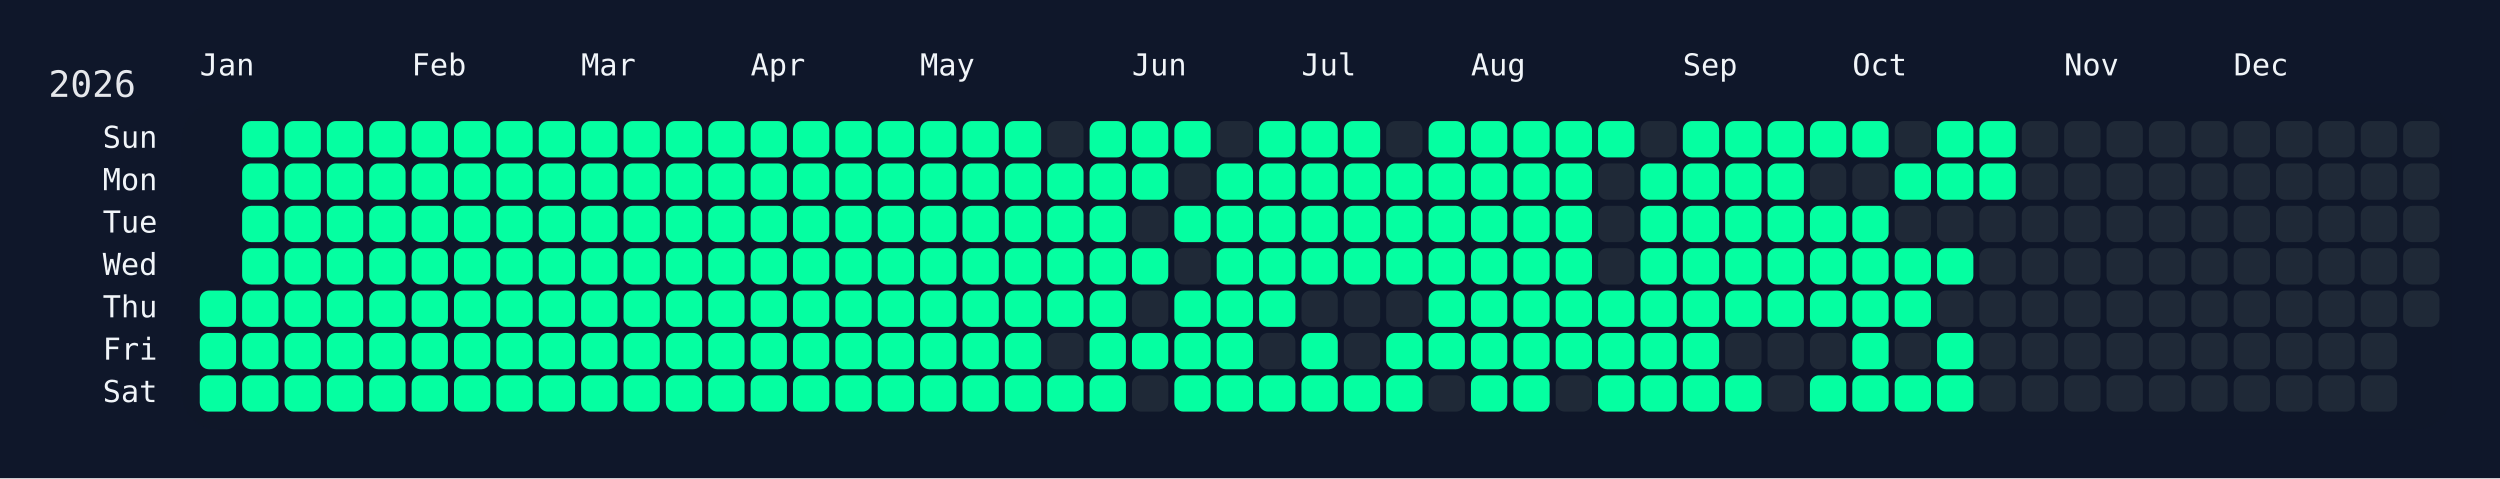
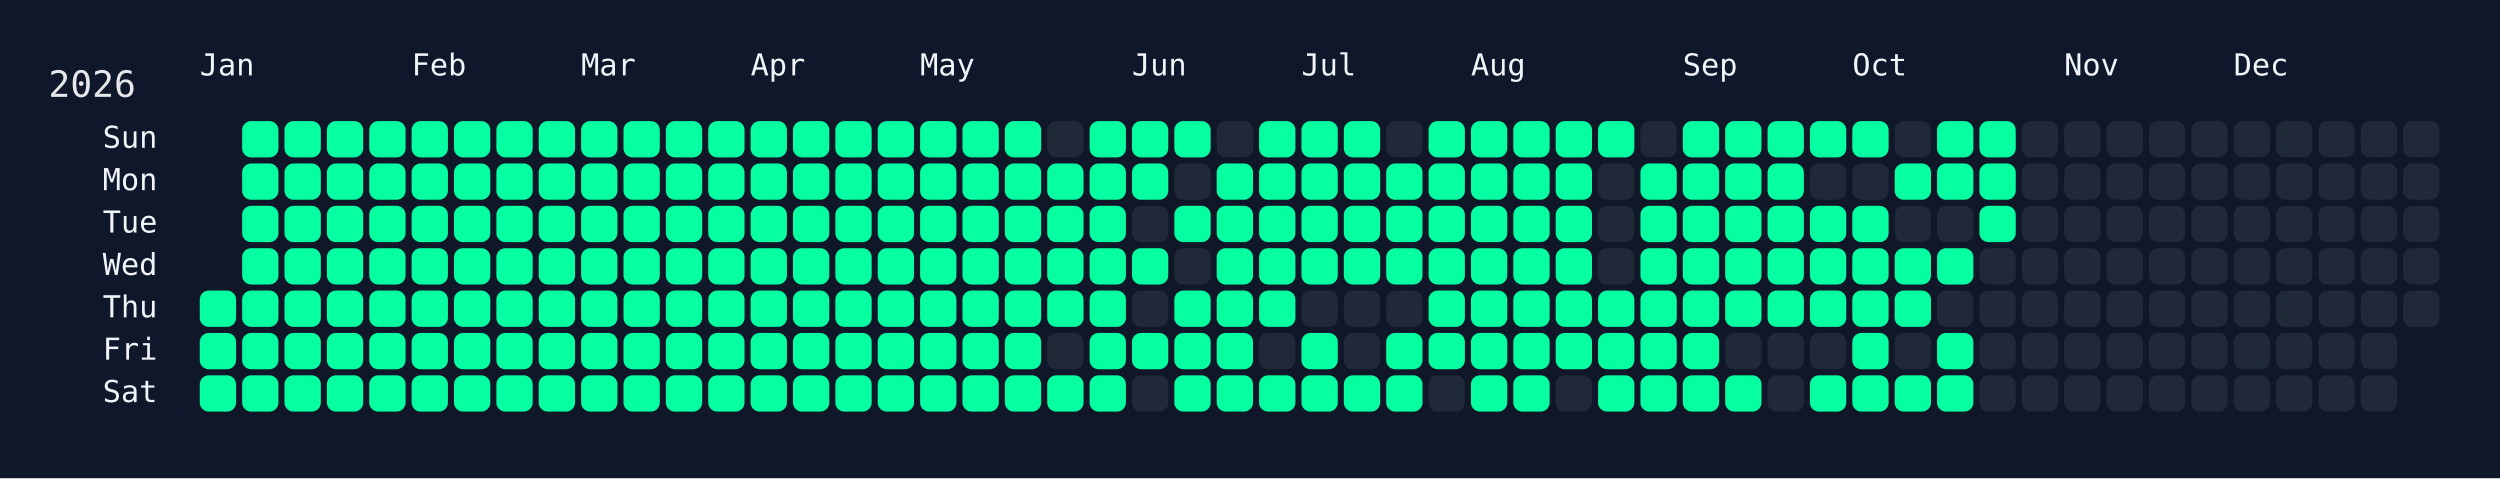
<svg xmlns="http://www.w3.org/2000/svg" width="826" height="158" viewBox="0 0 826 158">
  <rect width="826" height="158" fill="#0f172a" />
  <rect x="60" y="34" width="750" height="108" rx="12" ry="12" fill="rgba(15, 23, 42, 0.8)" />
  <text x="16" y="32" font-size="12" fill="#e5e7eb" font-family="JetBrains Mono, ui-monospace, SFMono-Regular, Menlo, Monaco, Consolas, monospace">2026</text>
  <text x="66" y="18" font-size="10" fill="#f1f5f9" font-family="JetBrains Mono, ui-monospace, SFMono-Regular, Menlo, Monaco, Consolas, monospace" dominant-baseline="hanging">Jan</text>
  <text x="136" y="18" font-size="10" fill="#f1f5f9" font-family="JetBrains Mono, ui-monospace, SFMono-Regular, Menlo, Monaco, Consolas, monospace" dominant-baseline="hanging">Feb</text>
  <text x="192" y="18" font-size="10" fill="#f1f5f9" font-family="JetBrains Mono, ui-monospace, SFMono-Regular, Menlo, Monaco, Consolas, monospace" dominant-baseline="hanging">Mar</text>
  <text x="248" y="18" font-size="10" fill="#f1f5f9" font-family="JetBrains Mono, ui-monospace, SFMono-Regular, Menlo, Monaco, Consolas, monospace" dominant-baseline="hanging">Apr</text>
  <text x="304" y="18" font-size="10" fill="#f1f5f9" font-family="JetBrains Mono, ui-monospace, SFMono-Regular, Menlo, Monaco, Consolas, monospace" dominant-baseline="hanging">May</text>
  <text x="374" y="18" font-size="10" fill="#f1f5f9" font-family="JetBrains Mono, ui-monospace, SFMono-Regular, Menlo, Monaco, Consolas, monospace" dominant-baseline="hanging">Jun</text>
  <text x="430" y="18" font-size="10" fill="#f1f5f9" font-family="JetBrains Mono, ui-monospace, SFMono-Regular, Menlo, Monaco, Consolas, monospace" dominant-baseline="hanging">Jul</text>
  <text x="486" y="18" font-size="10" fill="#f1f5f9" font-family="JetBrains Mono, ui-monospace, SFMono-Regular, Menlo, Monaco, Consolas, monospace" dominant-baseline="hanging">Aug</text>
  <text x="556" y="18" font-size="10" fill="#f1f5f9" font-family="JetBrains Mono, ui-monospace, SFMono-Regular, Menlo, Monaco, Consolas, monospace" dominant-baseline="hanging">Sep</text>
  <text x="612" y="18" font-size="10" fill="#f1f5f9" font-family="JetBrains Mono, ui-monospace, SFMono-Regular, Menlo, Monaco, Consolas, monospace" dominant-baseline="hanging">Oct</text>
  <text x="682" y="18" font-size="10" fill="#f1f5f9" font-family="JetBrains Mono, ui-monospace, SFMono-Regular, Menlo, Monaco, Consolas, monospace" dominant-baseline="hanging">Nov</text>
  <text x="738" y="18" font-size="10" fill="#f1f5f9" font-family="JetBrains Mono, ui-monospace, SFMono-Regular, Menlo, Monaco, Consolas, monospace" dominant-baseline="hanging">Dec</text>
  <text x="52" y="46.0" font-size="10" fill="#f1f5f9" font-family="JetBrains Mono, ui-monospace, SFMono-Regular, Menlo, Monaco, Consolas, monospace" text-anchor="end" dominant-baseline="middle">Sun</text>
  <text x="52" y="60.0" font-size="10" fill="#f1f5f9" font-family="JetBrains Mono, ui-monospace, SFMono-Regular, Menlo, Monaco, Consolas, monospace" text-anchor="end" dominant-baseline="middle">Mon</text>
  <text x="52" y="74.0" font-size="10" fill="#f1f5f9" font-family="JetBrains Mono, ui-monospace, SFMono-Regular, Menlo, Monaco, Consolas, monospace" text-anchor="end" dominant-baseline="middle">Tue</text>
  <text x="52" y="88.0" font-size="10" fill="#f1f5f9" font-family="JetBrains Mono, ui-monospace, SFMono-Regular, Menlo, Monaco, Consolas, monospace" text-anchor="end" dominant-baseline="middle">Wed</text>
  <text x="52" y="102.0" font-size="10" fill="#f1f5f9" font-family="JetBrains Mono, ui-monospace, SFMono-Regular, Menlo, Monaco, Consolas, monospace" text-anchor="end" dominant-baseline="middle">Thu</text>
  <text x="52" y="116.0" font-size="10" fill="#f1f5f9" font-family="JetBrains Mono, ui-monospace, SFMono-Regular, Menlo, Monaco, Consolas, monospace" text-anchor="end" dominant-baseline="middle">Fri</text>
  <text x="52" y="130.0" font-size="10" fill="#f1f5f9" font-family="JetBrains Mono, ui-monospace, SFMono-Regular, Menlo, Monaco, Consolas, monospace" text-anchor="end" dominant-baseline="middle">Sat</text>
  <g transform="translate(66,40)">
    <rect x="0" y="56" width="12" height="12" rx="3" ry="3" fill="#05ffa1" data-date="2026-01-01" />
    <rect x="0" y="70" width="12" height="12" rx="3" ry="3" fill="#05ffa1" data-date="2026-01-02" />
    <rect x="0" y="84" width="12" height="12" rx="3" ry="3" fill="#05ffa1" data-date="2026-01-03" />
    <rect x="14" y="0" width="12" height="12" rx="3" ry="3" fill="#05ffa1" data-date="2026-01-04" />
    <rect x="14" y="14" width="12" height="12" rx="3" ry="3" fill="#05ffa1" data-date="2026-01-05" />
    <rect x="14" y="28" width="12" height="12" rx="3" ry="3" fill="#05ffa1" data-date="2026-01-06" />
    <rect x="14" y="42" width="12" height="12" rx="3" ry="3" fill="#05ffa1" data-date="2026-01-07" />
    <rect x="14" y="56" width="12" height="12" rx="3" ry="3" fill="#05ffa1" data-date="2026-01-08" />
    <rect x="14" y="70" width="12" height="12" rx="3" ry="3" fill="#05ffa1" data-date="2026-01-09" />
    <rect x="14" y="84" width="12" height="12" rx="3" ry="3" fill="#05ffa1" data-date="2026-01-10" />
    <rect x="28" y="0" width="12" height="12" rx="3" ry="3" fill="#05ffa1" data-date="2026-01-11" />
    <rect x="28" y="14" width="12" height="12" rx="3" ry="3" fill="#05ffa1" data-date="2026-01-12" />
    <rect x="28" y="28" width="12" height="12" rx="3" ry="3" fill="#05ffa1" data-date="2026-01-13" />
    <rect x="28" y="42" width="12" height="12" rx="3" ry="3" fill="#05ffa1" data-date="2026-01-14" />
    <rect x="28" y="56" width="12" height="12" rx="3" ry="3" fill="#05ffa1" data-date="2026-01-15" />
    <rect x="28" y="70" width="12" height="12" rx="3" ry="3" fill="#05ffa1" data-date="2026-01-16" />
    <rect x="28" y="84" width="12" height="12" rx="3" ry="3" fill="#05ffa1" data-date="2026-01-17" />
    <rect x="42" y="0" width="12" height="12" rx="3" ry="3" fill="#05ffa1" data-date="2026-01-18" />
    <rect x="42" y="14" width="12" height="12" rx="3" ry="3" fill="#05ffa1" data-date="2026-01-19" />
    <rect x="42" y="28" width="12" height="12" rx="3" ry="3" fill="#05ffa1" data-date="2026-01-20" />
    <rect x="42" y="42" width="12" height="12" rx="3" ry="3" fill="#05ffa1" data-date="2026-01-21" />
    <rect x="42" y="56" width="12" height="12" rx="3" ry="3" fill="#05ffa1" data-date="2026-01-22" />
    <rect x="42" y="70" width="12" height="12" rx="3" ry="3" fill="#05ffa1" data-date="2026-01-23" />
    <rect x="42" y="84" width="12" height="12" rx="3" ry="3" fill="#05ffa1" data-date="2026-01-24" />
    <rect x="56" y="0" width="12" height="12" rx="3" ry="3" fill="#05ffa1" data-date="2026-01-25" />
    <rect x="56" y="14" width="12" height="12" rx="3" ry="3" fill="#05ffa1" data-date="2026-01-26" />
    <rect x="56" y="28" width="12" height="12" rx="3" ry="3" fill="#05ffa1" data-date="2026-01-27" />
    <rect x="56" y="42" width="12" height="12" rx="3" ry="3" fill="#05ffa1" data-date="2026-01-28" />
    <rect x="56" y="56" width="12" height="12" rx="3" ry="3" fill="#05ffa1" data-date="2026-01-29" />
    <rect x="56" y="70" width="12" height="12" rx="3" ry="3" fill="#05ffa1" data-date="2026-01-30" />
    <rect x="56" y="84" width="12" height="12" rx="3" ry="3" fill="#05ffa1" data-date="2026-01-31" />
    <rect x="70" y="0" width="12" height="12" rx="3" ry="3" fill="#05ffa1" data-date="2026-02-01" />
    <rect x="70" y="14" width="12" height="12" rx="3" ry="3" fill="#05ffa1" data-date="2026-02-02" />
    <rect x="70" y="28" width="12" height="12" rx="3" ry="3" fill="#05ffa1" data-date="2026-02-03" />
    <rect x="70" y="42" width="12" height="12" rx="3" ry="3" fill="#05ffa1" data-date="2026-02-04" />
    <rect x="70" y="56" width="12" height="12" rx="3" ry="3" fill="#05ffa1" data-date="2026-02-05" />
    <rect x="70" y="70" width="12" height="12" rx="3" ry="3" fill="#05ffa1" data-date="2026-02-06" />
    <rect x="70" y="84" width="12" height="12" rx="3" ry="3" fill="#05ffa1" data-date="2026-02-07" />
    <rect x="84" y="0" width="12" height="12" rx="3" ry="3" fill="#05ffa1" data-date="2026-02-08" />
    <rect x="84" y="14" width="12" height="12" rx="3" ry="3" fill="#05ffa1" data-date="2026-02-09" />
    <rect x="84" y="28" width="12" height="12" rx="3" ry="3" fill="#05ffa1" data-date="2026-02-10" />
    <rect x="84" y="42" width="12" height="12" rx="3" ry="3" fill="#05ffa1" data-date="2026-02-11" />
    <rect x="84" y="56" width="12" height="12" rx="3" ry="3" fill="#05ffa1" data-date="2026-02-12" />
    <rect x="84" y="70" width="12" height="12" rx="3" ry="3" fill="#05ffa1" data-date="2026-02-13" />
    <rect x="84" y="84" width="12" height="12" rx="3" ry="3" fill="#05ffa1" data-date="2026-02-14" />
    <rect x="98" y="0" width="12" height="12" rx="3" ry="3" fill="#05ffa1" data-date="2026-02-15" />
    <rect x="98" y="14" width="12" height="12" rx="3" ry="3" fill="#05ffa1" data-date="2026-02-16" />
    <rect x="98" y="28" width="12" height="12" rx="3" ry="3" fill="#05ffa1" data-date="2026-02-17" />
    <rect x="98" y="42" width="12" height="12" rx="3" ry="3" fill="#05ffa1" data-date="2026-02-18" />
    <rect x="98" y="56" width="12" height="12" rx="3" ry="3" fill="#05ffa1" data-date="2026-02-19" />
    <rect x="98" y="70" width="12" height="12" rx="3" ry="3" fill="#05ffa1" data-date="2026-02-20" />
    <rect x="98" y="84" width="12" height="12" rx="3" ry="3" fill="#05ffa1" data-date="2026-02-21" />
    <rect x="112" y="0" width="12" height="12" rx="3" ry="3" fill="#05ffa1" data-date="2026-02-22" />
    <rect x="112" y="14" width="12" height="12" rx="3" ry="3" fill="#05ffa1" data-date="2026-02-23" />
    <rect x="112" y="28" width="12" height="12" rx="3" ry="3" fill="#05ffa1" data-date="2026-02-24" />
    <rect x="112" y="42" width="12" height="12" rx="3" ry="3" fill="#05ffa1" data-date="2026-02-25" />
    <rect x="112" y="56" width="12" height="12" rx="3" ry="3" fill="#05ffa1" data-date="2026-02-26" />
    <rect x="112" y="70" width="12" height="12" rx="3" ry="3" fill="#05ffa1" data-date="2026-02-27" />
    <rect x="112" y="84" width="12" height="12" rx="3" ry="3" fill="#05ffa1" data-date="2026-02-28" />
    <rect x="126" y="0" width="12" height="12" rx="3" ry="3" fill="#05ffa1" data-date="2026-03-01" />
    <rect x="126" y="14" width="12" height="12" rx="3" ry="3" fill="#05ffa1" data-date="2026-03-02" />
    <rect x="126" y="28" width="12" height="12" rx="3" ry="3" fill="#05ffa1" data-date="2026-03-03" />
    <rect x="126" y="42" width="12" height="12" rx="3" ry="3" fill="#05ffa1" data-date="2026-03-04" />
    <rect x="126" y="56" width="12" height="12" rx="3" ry="3" fill="#05ffa1" data-date="2026-03-05" />
    <rect x="126" y="70" width="12" height="12" rx="3" ry="3" fill="#05ffa1" data-date="2026-03-06" />
    <rect x="126" y="84" width="12" height="12" rx="3" ry="3" fill="#05ffa1" data-date="2026-03-07" />
    <rect x="140" y="0" width="12" height="12" rx="3" ry="3" fill="#05ffa1" data-date="2026-03-08" />
    <rect x="140" y="14" width="12" height="12" rx="3" ry="3" fill="#05ffa1" data-date="2026-03-09" />
    <rect x="140" y="28" width="12" height="12" rx="3" ry="3" fill="#05ffa1" data-date="2026-03-10" />
    <rect x="140" y="42" width="12" height="12" rx="3" ry="3" fill="#05ffa1" data-date="2026-03-11" />
    <rect x="140" y="56" width="12" height="12" rx="3" ry="3" fill="#05ffa1" data-date="2026-03-12" />
    <rect x="140" y="70" width="12" height="12" rx="3" ry="3" fill="#05ffa1" data-date="2026-03-13" />
    <rect x="140" y="84" width="12" height="12" rx="3" ry="3" fill="#05ffa1" data-date="2026-03-14" />
    <rect x="154" y="0" width="12" height="12" rx="3" ry="3" fill="#05ffa1" data-date="2026-03-15" />
    <rect x="154" y="14" width="12" height="12" rx="3" ry="3" fill="#05ffa1" data-date="2026-03-16" />
    <rect x="154" y="28" width="12" height="12" rx="3" ry="3" fill="#05ffa1" data-date="2026-03-17" />
    <rect x="154" y="42" width="12" height="12" rx="3" ry="3" fill="#05ffa1" data-date="2026-03-18" />
    <rect x="154" y="56" width="12" height="12" rx="3" ry="3" fill="#05ffa1" data-date="2026-03-19" />
    <rect x="154" y="70" width="12" height="12" rx="3" ry="3" fill="#05ffa1" data-date="2026-03-20" />
    <rect x="154" y="84" width="12" height="12" rx="3" ry="3" fill="#05ffa1" data-date="2026-03-21" />
    <rect x="168" y="0" width="12" height="12" rx="3" ry="3" fill="#05ffa1" data-date="2026-03-22" />
    <rect x="168" y="14" width="12" height="12" rx="3" ry="3" fill="#05ffa1" data-date="2026-03-23" />
    <rect x="168" y="28" width="12" height="12" rx="3" ry="3" fill="#05ffa1" data-date="2026-03-24" />
    <rect x="168" y="42" width="12" height="12" rx="3" ry="3" fill="#05ffa1" data-date="2026-03-25" />
    <rect x="168" y="56" width="12" height="12" rx="3" ry="3" fill="#05ffa1" data-date="2026-03-26" />
    <rect x="168" y="70" width="12" height="12" rx="3" ry="3" fill="#05ffa1" data-date="2026-03-27" />
    <rect x="168" y="84" width="12" height="12" rx="3" ry="3" fill="#05ffa1" data-date="2026-03-28" />
    <rect x="182" y="0" width="12" height="12" rx="3" ry="3" fill="#05ffa1" data-date="2026-03-29" />
    <rect x="182" y="14" width="12" height="12" rx="3" ry="3" fill="#05ffa1" data-date="2026-03-30" />
    <rect x="182" y="28" width="12" height="12" rx="3" ry="3" fill="#05ffa1" data-date="2026-03-31" />
    <rect x="182" y="42" width="12" height="12" rx="3" ry="3" fill="#05ffa1" data-date="2026-04-01" />
    <rect x="182" y="56" width="12" height="12" rx="3" ry="3" fill="#05ffa1" data-date="2026-04-02" />
    <rect x="182" y="70" width="12" height="12" rx="3" ry="3" fill="#05ffa1" data-date="2026-04-03" />
    <rect x="182" y="84" width="12" height="12" rx="3" ry="3" fill="#05ffa1" data-date="2026-04-04" />
    <rect x="196" y="0" width="12" height="12" rx="3" ry="3" fill="#05ffa1" data-date="2026-04-05" />
    <rect x="196" y="14" width="12" height="12" rx="3" ry="3" fill="#05ffa1" data-date="2026-04-06" />
    <rect x="196" y="28" width="12" height="12" rx="3" ry="3" fill="#05ffa1" data-date="2026-04-07" />
    <rect x="196" y="42" width="12" height="12" rx="3" ry="3" fill="#05ffa1" data-date="2026-04-08" />
    <rect x="196" y="56" width="12" height="12" rx="3" ry="3" fill="#05ffa1" data-date="2026-04-09" />
    <rect x="196" y="70" width="12" height="12" rx="3" ry="3" fill="#05ffa1" data-date="2026-04-10" />
    <rect x="196" y="84" width="12" height="12" rx="3" ry="3" fill="#05ffa1" data-date="2026-04-11" />
    <rect x="210" y="0" width="12" height="12" rx="3" ry="3" fill="#05ffa1" data-date="2026-04-12" />
    <rect x="210" y="14" width="12" height="12" rx="3" ry="3" fill="#05ffa1" data-date="2026-04-13" />
    <rect x="210" y="28" width="12" height="12" rx="3" ry="3" fill="#05ffa1" data-date="2026-04-14" />
    <rect x="210" y="42" width="12" height="12" rx="3" ry="3" fill="#05ffa1" data-date="2026-04-15" />
    <rect x="210" y="56" width="12" height="12" rx="3" ry="3" fill="#05ffa1" data-date="2026-04-16" />
    <rect x="210" y="70" width="12" height="12" rx="3" ry="3" fill="#05ffa1" data-date="2026-04-17" />
    <rect x="210" y="84" width="12" height="12" rx="3" ry="3" fill="#05ffa1" data-date="2026-04-18" />
    <rect x="224" y="0" width="12" height="12" rx="3" ry="3" fill="#05ffa1" data-date="2026-04-19" />
    <rect x="224" y="14" width="12" height="12" rx="3" ry="3" fill="#05ffa1" data-date="2026-04-20" />
    <rect x="224" y="28" width="12" height="12" rx="3" ry="3" fill="#05ffa1" data-date="2026-04-21" />
    <rect x="224" y="42" width="12" height="12" rx="3" ry="3" fill="#05ffa1" data-date="2026-04-22" />
    <rect x="224" y="56" width="12" height="12" rx="3" ry="3" fill="#05ffa1" data-date="2026-04-23" />
    <rect x="224" y="70" width="12" height="12" rx="3" ry="3" fill="#05ffa1" data-date="2026-04-24" />
    <rect x="224" y="84" width="12" height="12" rx="3" ry="3" fill="#05ffa1" data-date="2026-04-25" />
    <rect x="238" y="0" width="12" height="12" rx="3" ry="3" fill="#05ffa1" data-date="2026-04-26" />
    <rect x="238" y="14" width="12" height="12" rx="3" ry="3" fill="#05ffa1" data-date="2026-04-27" />
    <rect x="238" y="28" width="12" height="12" rx="3" ry="3" fill="#05ffa1" data-date="2026-04-28" />
    <rect x="238" y="42" width="12" height="12" rx="3" ry="3" fill="#05ffa1" data-date="2026-04-29" />
    <rect x="238" y="56" width="12" height="12" rx="3" ry="3" fill="#05ffa1" data-date="2026-04-30" />
    <rect x="238" y="70" width="12" height="12" rx="3" ry="3" fill="#05ffa1" data-date="2026-05-01" />
    <rect x="238" y="84" width="12" height="12" rx="3" ry="3" fill="#05ffa1" data-date="2026-05-02" />
    <rect x="252" y="0" width="12" height="12" rx="3" ry="3" fill="#05ffa1" data-date="2026-05-03" />
    <rect x="252" y="14" width="12" height="12" rx="3" ry="3" fill="#05ffa1" data-date="2026-05-04" />
    <rect x="252" y="28" width="12" height="12" rx="3" ry="3" fill="#05ffa1" data-date="2026-05-05" />
    <rect x="252" y="42" width="12" height="12" rx="3" ry="3" fill="#05ffa1" data-date="2026-05-06" />
    <rect x="252" y="56" width="12" height="12" rx="3" ry="3" fill="#05ffa1" data-date="2026-05-07" />
    <rect x="252" y="70" width="12" height="12" rx="3" ry="3" fill="#05ffa1" data-date="2026-05-08" />
    <rect x="252" y="84" width="12" height="12" rx="3" ry="3" fill="#05ffa1" data-date="2026-05-09" />
    <rect x="266" y="0" width="12" height="12" rx="3" ry="3" fill="#05ffa1" data-date="2026-05-10" />
    <rect x="266" y="14" width="12" height="12" rx="3" ry="3" fill="#05ffa1" data-date="2026-05-11" />
    <rect x="266" y="28" width="12" height="12" rx="3" ry="3" fill="#05ffa1" data-date="2026-05-12" />
    <rect x="266" y="42" width="12" height="12" rx="3" ry="3" fill="#05ffa1" data-date="2026-05-13" />
    <rect x="266" y="56" width="12" height="12" rx="3" ry="3" fill="#05ffa1" data-date="2026-05-14" />
    <rect x="266" y="70" width="12" height="12" rx="3" ry="3" fill="#05ffa1" data-date="2026-05-15" />
    <rect x="266" y="84" width="12" height="12" rx="3" ry="3" fill="#05ffa1" data-date="2026-05-16" />
    <rect x="280" y="0" width="12" height="12" rx="3" ry="3" fill="#1f2937" data-date="2026-05-17" />
    <rect x="280" y="14" width="12" height="12" rx="3" ry="3" fill="#05ffa1" data-date="2026-05-18" />
    <rect x="280" y="28" width="12" height="12" rx="3" ry="3" fill="#05ffa1" data-date="2026-05-19" />
    <rect x="280" y="42" width="12" height="12" rx="3" ry="3" fill="#05ffa1" data-date="2026-05-20" />
    <rect x="280" y="56" width="12" height="12" rx="3" ry="3" fill="#05ffa1" data-date="2026-05-21" />
    <rect x="280" y="70" width="12" height="12" rx="3" ry="3" fill="#1f2937" data-date="2026-05-22" />
    <rect x="280" y="84" width="12" height="12" rx="3" ry="3" fill="#05ffa1" data-date="2026-05-23" />
    <rect x="294" y="0" width="12" height="12" rx="3" ry="3" fill="#05ffa1" data-date="2026-05-24" />
    <rect x="294" y="14" width="12" height="12" rx="3" ry="3" fill="#05ffa1" data-date="2026-05-25" />
    <rect x="294" y="28" width="12" height="12" rx="3" ry="3" fill="#05ffa1" data-date="2026-05-26" />
    <rect x="294" y="42" width="12" height="12" rx="3" ry="3" fill="#05ffa1" data-date="2026-05-27" />
    <rect x="294" y="56" width="12" height="12" rx="3" ry="3" fill="#05ffa1" data-date="2026-05-28" />
    <rect x="294" y="70" width="12" height="12" rx="3" ry="3" fill="#05ffa1" data-date="2026-05-29" />
    <rect x="294" y="84" width="12" height="12" rx="3" ry="3" fill="#05ffa1" data-date="2026-05-30" />
    <rect x="308" y="0" width="12" height="12" rx="3" ry="3" fill="#05ffa1" data-date="2026-05-31" />
    <rect x="308" y="14" width="12" height="12" rx="3" ry="3" fill="#05ffa1" data-date="2026-06-01" />
    <rect x="308" y="28" width="12" height="12" rx="3" ry="3" fill="#1f2937" data-date="2026-06-02" />
    <rect x="308" y="42" width="12" height="12" rx="3" ry="3" fill="#05ffa1" data-date="2026-06-03" />
    <rect x="308" y="56" width="12" height="12" rx="3" ry="3" fill="#1f2937" data-date="2026-06-04" />
    <rect x="308" y="70" width="12" height="12" rx="3" ry="3" fill="#05ffa1" data-date="2026-06-05" />
    <rect x="308" y="84" width="12" height="12" rx="3" ry="3" fill="#1f2937" data-date="2026-06-06" />
    <rect x="322" y="0" width="12" height="12" rx="3" ry="3" fill="#05ffa1" data-date="2026-06-07" />
    <rect x="322" y="14" width="12" height="12" rx="3" ry="3" fill="#1f2937" data-date="2026-06-08" />
    <rect x="322" y="28" width="12" height="12" rx="3" ry="3" fill="#05ffa1" data-date="2026-06-09" />
    <rect x="322" y="42" width="12" height="12" rx="3" ry="3" fill="#1f2937" data-date="2026-06-10" />
    <rect x="322" y="56" width="12" height="12" rx="3" ry="3" fill="#05ffa1" data-date="2026-06-11" />
    <rect x="322" y="70" width="12" height="12" rx="3" ry="3" fill="#05ffa1" data-date="2026-06-12" />
    <rect x="322" y="84" width="12" height="12" rx="3" ry="3" fill="#05ffa1" data-date="2026-06-13" />
    <rect x="336" y="0" width="12" height="12" rx="3" ry="3" fill="#1f2937" data-date="2026-06-14" />
    <rect x="336" y="14" width="12" height="12" rx="3" ry="3" fill="#05ffa1" data-date="2026-06-15" />
    <rect x="336" y="28" width="12" height="12" rx="3" ry="3" fill="#05ffa1" data-date="2026-06-16" />
    <rect x="336" y="42" width="12" height="12" rx="3" ry="3" fill="#05ffa1" data-date="2026-06-17" />
    <rect x="336" y="56" width="12" height="12" rx="3" ry="3" fill="#05ffa1" data-date="2026-06-18" />
    <rect x="336" y="70" width="12" height="12" rx="3" ry="3" fill="#05ffa1" data-date="2026-06-19" />
    <rect x="336" y="84" width="12" height="12" rx="3" ry="3" fill="#05ffa1" data-date="2026-06-20" />
    <rect x="350" y="0" width="12" height="12" rx="3" ry="3" fill="#05ffa1" data-date="2026-06-21" />
    <rect x="350" y="14" width="12" height="12" rx="3" ry="3" fill="#05ffa1" data-date="2026-06-22" />
    <rect x="350" y="28" width="12" height="12" rx="3" ry="3" fill="#05ffa1" data-date="2026-06-23" />
    <rect x="350" y="42" width="12" height="12" rx="3" ry="3" fill="#05ffa1" data-date="2026-06-24" />
    <rect x="350" y="56" width="12" height="12" rx="3" ry="3" fill="#05ffa1" data-date="2026-06-25" />
    <rect x="350" y="70" width="12" height="12" rx="3" ry="3" fill="#1f2937" data-date="2026-06-26" />
    <rect x="350" y="84" width="12" height="12" rx="3" ry="3" fill="#05ffa1" data-date="2026-06-27" />
    <rect x="364" y="0" width="12" height="12" rx="3" ry="3" fill="#05ffa1" data-date="2026-06-28" />
    <rect x="364" y="14" width="12" height="12" rx="3" ry="3" fill="#05ffa1" data-date="2026-06-29" />
    <rect x="364" y="28" width="12" height="12" rx="3" ry="3" fill="#05ffa1" data-date="2026-06-30" />
    <rect x="364" y="42" width="12" height="12" rx="3" ry="3" fill="#05ffa1" data-date="2026-07-01" />
    <rect x="364" y="56" width="12" height="12" rx="3" ry="3" fill="#1f2937" data-date="2026-07-02" />
    <rect x="364" y="70" width="12" height="12" rx="3" ry="3" fill="#05ffa1" data-date="2026-07-03" />
    <rect x="364" y="84" width="12" height="12" rx="3" ry="3" fill="#05ffa1" data-date="2026-07-04" />
    <rect x="378" y="0" width="12" height="12" rx="3" ry="3" fill="#05ffa1" data-date="2026-07-05" />
    <rect x="378" y="14" width="12" height="12" rx="3" ry="3" fill="#05ffa1" data-date="2026-07-06" />
    <rect x="378" y="28" width="12" height="12" rx="3" ry="3" fill="#05ffa1" data-date="2026-07-07" />
    <rect x="378" y="42" width="12" height="12" rx="3" ry="3" fill="#05ffa1" data-date="2026-07-08" />
    <rect x="378" y="56" width="12" height="12" rx="3" ry="3" fill="#1f2937" data-date="2026-07-09" />
    <rect x="378" y="70" width="12" height="12" rx="3" ry="3" fill="#1f2937" data-date="2026-07-10" />
    <rect x="378" y="84" width="12" height="12" rx="3" ry="3" fill="#05ffa1" data-date="2026-07-11" />
    <rect x="392" y="0" width="12" height="12" rx="3" ry="3" fill="#1f2937" data-date="2026-07-12" />
    <rect x="392" y="14" width="12" height="12" rx="3" ry="3" fill="#05ffa1" data-date="2026-07-13" />
    <rect x="392" y="28" width="12" height="12" rx="3" ry="3" fill="#05ffa1" data-date="2026-07-14" />
    <rect x="392" y="42" width="12" height="12" rx="3" ry="3" fill="#05ffa1" data-date="2026-07-15" />
    <rect x="392" y="56" width="12" height="12" rx="3" ry="3" fill="#1f2937" data-date="2026-07-16" />
    <rect x="392" y="70" width="12" height="12" rx="3" ry="3" fill="#05ffa1" data-date="2026-07-17" />
    <rect x="392" y="84" width="12" height="12" rx="3" ry="3" fill="#05ffa1" data-date="2026-07-18" />
    <rect x="406" y="0" width="12" height="12" rx="3" ry="3" fill="#05ffa1" data-date="2026-07-19" />
    <rect x="406" y="14" width="12" height="12" rx="3" ry="3" fill="#05ffa1" data-date="2026-07-20" />
    <rect x="406" y="28" width="12" height="12" rx="3" ry="3" fill="#05ffa1" data-date="2026-07-21" />
    <rect x="406" y="42" width="12" height="12" rx="3" ry="3" fill="#05ffa1" data-date="2026-07-22" />
    <rect x="406" y="56" width="12" height="12" rx="3" ry="3" fill="#05ffa1" data-date="2026-07-23" />
    <rect x="406" y="70" width="12" height="12" rx="3" ry="3" fill="#05ffa1" data-date="2026-07-24" />
    <rect x="406" y="84" width="12" height="12" rx="3" ry="3" fill="#1f2937" data-date="2026-07-25" />
    <rect x="420" y="0" width="12" height="12" rx="3" ry="3" fill="#05ffa1" data-date="2026-07-26" />
    <rect x="420" y="14" width="12" height="12" rx="3" ry="3" fill="#05ffa1" data-date="2026-07-27" />
    <rect x="420" y="28" width="12" height="12" rx="3" ry="3" fill="#05ffa1" data-date="2026-07-28" />
    <rect x="420" y="42" width="12" height="12" rx="3" ry="3" fill="#05ffa1" data-date="2026-07-29" />
    <rect x="420" y="56" width="12" height="12" rx="3" ry="3" fill="#05ffa1" data-date="2026-07-30" />
    <rect x="420" y="70" width="12" height="12" rx="3" ry="3" fill="#05ffa1" data-date="2026-07-31" />
    <rect x="420" y="84" width="12" height="12" rx="3" ry="3" fill="#05ffa1" data-date="2026-08-01" />
    <rect x="434" y="0" width="12" height="12" rx="3" ry="3" fill="#05ffa1" data-date="2026-08-02" />
    <rect x="434" y="14" width="12" height="12" rx="3" ry="3" fill="#05ffa1" data-date="2026-08-03" />
    <rect x="434" y="28" width="12" height="12" rx="3" ry="3" fill="#05ffa1" data-date="2026-08-04" />
    <rect x="434" y="42" width="12" height="12" rx="3" ry="3" fill="#05ffa1" data-date="2026-08-05" />
    <rect x="434" y="56" width="12" height="12" rx="3" ry="3" fill="#05ffa1" data-date="2026-08-06" />
    <rect x="434" y="70" width="12" height="12" rx="3" ry="3" fill="#05ffa1" data-date="2026-08-07" />
    <rect x="434" y="84" width="12" height="12" rx="3" ry="3" fill="#05ffa1" data-date="2026-08-08" />
    <rect x="448" y="0" width="12" height="12" rx="3" ry="3" fill="#05ffa1" data-date="2026-08-09" />
    <rect x="448" y="14" width="12" height="12" rx="3" ry="3" fill="#05ffa1" data-date="2026-08-10" />
    <rect x="448" y="28" width="12" height="12" rx="3" ry="3" fill="#05ffa1" data-date="2026-08-11" />
    <rect x="448" y="42" width="12" height="12" rx="3" ry="3" fill="#05ffa1" data-date="2026-08-12" />
    <rect x="448" y="56" width="12" height="12" rx="3" ry="3" fill="#05ffa1" data-date="2026-08-13" />
    <rect x="448" y="70" width="12" height="12" rx="3" ry="3" fill="#05ffa1" data-date="2026-08-14" />
    <rect x="448" y="84" width="12" height="12" rx="3" ry="3" fill="#1f2937" data-date="2026-08-15" />
    <rect x="462" y="0" width="12" height="12" rx="3" ry="3" fill="#05ffa1" data-date="2026-08-16" />
    <rect x="462" y="14" width="12" height="12" rx="3" ry="3" fill="#1f2937" data-date="2026-08-17" />
    <rect x="462" y="28" width="12" height="12" rx="3" ry="3" fill="#1f2937" data-date="2026-08-18" />
    <rect x="462" y="42" width="12" height="12" rx="3" ry="3" fill="#1f2937" data-date="2026-08-19" />
    <rect x="462" y="56" width="12" height="12" rx="3" ry="3" fill="#05ffa1" data-date="2026-08-20" />
    <rect x="462" y="70" width="12" height="12" rx="3" ry="3" fill="#05ffa1" data-date="2026-08-21" />
    <rect x="462" y="84" width="12" height="12" rx="3" ry="3" fill="#05ffa1" data-date="2026-08-22" />
    <rect x="476" y="0" width="12" height="12" rx="3" ry="3" fill="#1f2937" data-date="2026-08-23" />
    <rect x="476" y="14" width="12" height="12" rx="3" ry="3" fill="#05ffa1" data-date="2026-08-24" />
    <rect x="476" y="28" width="12" height="12" rx="3" ry="3" fill="#05ffa1" data-date="2026-08-25" />
    <rect x="476" y="42" width="12" height="12" rx="3" ry="3" fill="#05ffa1" data-date="2026-08-26" />
    <rect x="476" y="56" width="12" height="12" rx="3" ry="3" fill="#05ffa1" data-date="2026-08-27" />
    <rect x="476" y="70" width="12" height="12" rx="3" ry="3" fill="#05ffa1" data-date="2026-08-28" />
    <rect x="476" y="84" width="12" height="12" rx="3" ry="3" fill="#05ffa1" data-date="2026-08-29" />
    <rect x="490" y="0" width="12" height="12" rx="3" ry="3" fill="#05ffa1" data-date="2026-08-30" />
    <rect x="490" y="14" width="12" height="12" rx="3" ry="3" fill="#05ffa1" data-date="2026-08-31" />
    <rect x="490" y="28" width="12" height="12" rx="3" ry="3" fill="#05ffa1" data-date="2026-09-01" />
    <rect x="490" y="42" width="12" height="12" rx="3" ry="3" fill="#05ffa1" data-date="2026-09-02" />
    <rect x="490" y="56" width="12" height="12" rx="3" ry="3" fill="#05ffa1" data-date="2026-09-03" />
    <rect x="490" y="70" width="12" height="12" rx="3" ry="3" fill="#05ffa1" data-date="2026-09-04" />
    <rect x="490" y="84" width="12" height="12" rx="3" ry="3" fill="#05ffa1" data-date="2026-09-05" />
    <rect x="504" y="0" width="12" height="12" rx="3" ry="3" fill="#05ffa1" data-date="2026-09-06" />
    <rect x="504" y="14" width="12" height="12" rx="3" ry="3" fill="#05ffa1" data-date="2026-09-07" />
    <rect x="504" y="28" width="12" height="12" rx="3" ry="3" fill="#05ffa1" data-date="2026-09-08" />
    <rect x="504" y="42" width="12" height="12" rx="3" ry="3" fill="#05ffa1" data-date="2026-09-09" />
    <rect x="504" y="56" width="12" height="12" rx="3" ry="3" fill="#05ffa1" data-date="2026-09-10" />
    <rect x="504" y="70" width="12" height="12" rx="3" ry="3" fill="#1f2937" data-date="2026-09-11" />
    <rect x="504" y="84" width="12" height="12" rx="3" ry="3" fill="#05ffa1" data-date="2026-09-12" />
    <rect x="518" y="0" width="12" height="12" rx="3" ry="3" fill="#05ffa1" data-date="2026-09-13" />
    <rect x="518" y="14" width="12" height="12" rx="3" ry="3" fill="#05ffa1" data-date="2026-09-14" />
    <rect x="518" y="28" width="12" height="12" rx="3" ry="3" fill="#05ffa1" data-date="2026-09-15" />
    <rect x="518" y="42" width="12" height="12" rx="3" ry="3" fill="#05ffa1" data-date="2026-09-16" />
    <rect x="518" y="56" width="12" height="12" rx="3" ry="3" fill="#05ffa1" data-date="2026-09-17" />
    <rect x="518" y="70" width="12" height="12" rx="3" ry="3" fill="#1f2937" data-date="2026-09-18" />
    <rect x="518" y="84" width="12" height="12" rx="3" ry="3" fill="#1f2937" data-date="2026-09-19" />
    <rect x="532" y="0" width="12" height="12" rx="3" ry="3" fill="#05ffa1" data-date="2026-09-20" />
    <rect x="532" y="14" width="12" height="12" rx="3" ry="3" fill="#1f2937" data-date="2026-09-21" />
    <rect x="532" y="28" width="12" height="12" rx="3" ry="3" fill="#05ffa1" data-date="2026-09-22" />
    <rect x="532" y="42" width="12" height="12" rx="3" ry="3" fill="#05ffa1" data-date="2026-09-23" />
    <rect x="532" y="56" width="12" height="12" rx="3" ry="3" fill="#05ffa1" data-date="2026-09-24" />
    <rect x="532" y="70" width="12" height="12" rx="3" ry="3" fill="#1f2937" data-date="2026-09-25" />
    <rect x="532" y="84" width="12" height="12" rx="3" ry="3" fill="#05ffa1" data-date="2026-09-26" />
    <rect x="546" y="0" width="12" height="12" rx="3" ry="3" fill="#05ffa1" data-date="2026-09-27" />
    <rect x="546" y="14" width="12" height="12" rx="3" ry="3" fill="#1f2937" data-date="2026-09-28" />
    <rect x="546" y="28" width="12" height="12" rx="3" ry="3" fill="#05ffa1" data-date="2026-09-29" />
    <rect x="546" y="42" width="12" height="12" rx="3" ry="3" fill="#05ffa1" data-date="2026-09-30" />
    <rect x="546" y="56" width="12" height="12" rx="3" ry="3" fill="#05ffa1" data-date="2026-10-01" />
    <rect x="546" y="70" width="12" height="12" rx="3" ry="3" fill="#05ffa1" data-date="2026-10-02" />
    <rect x="546" y="84" width="12" height="12" rx="3" ry="3" fill="#05ffa1" data-date="2026-10-03" />
    <rect x="560" y="0" width="12" height="12" rx="3" ry="3" fill="#1f2937" data-date="2026-10-04" />
    <rect x="560" y="14" width="12" height="12" rx="3" ry="3" fill="#05ffa1" data-date="2026-10-05" />
    <rect x="560" y="28" width="12" height="12" rx="3" ry="3" fill="#1f2937" data-date="2026-10-06" />
    <rect x="560" y="42" width="12" height="12" rx="3" ry="3" fill="#05ffa1" data-date="2026-10-07" />
    <rect x="560" y="56" width="12" height="12" rx="3" ry="3" fill="#05ffa1" data-date="2026-10-08" />
    <rect x="560" y="70" width="12" height="12" rx="3" ry="3" fill="#1f2937" data-date="2026-10-09" />
    <rect x="560" y="84" width="12" height="12" rx="3" ry="3" fill="#05ffa1" data-date="2026-10-10" />
    <rect x="574" y="0" width="12" height="12" rx="3" ry="3" fill="#05ffa1" data-date="2026-10-11" />
    <rect x="574" y="14" width="12" height="12" rx="3" ry="3" fill="#05ffa1" data-date="2026-10-12" />
    <rect x="574" y="28" width="12" height="12" rx="3" ry="3" fill="#1f2937" data-date="2026-10-13" />
    <rect x="574" y="42" width="12" height="12" rx="3" ry="3" fill="#05ffa1" data-date="2026-10-14" />
    <rect x="574" y="56" width="12" height="12" rx="3" ry="3" fill="#1f2937" data-date="2026-10-15" />
    <rect x="574" y="70" width="12" height="12" rx="3" ry="3" fill="#05ffa1" data-date="2026-10-16" />
    <rect x="574" y="84" width="12" height="12" rx="3" ry="3" fill="#05ffa1" data-date="2026-10-17" />
    <rect x="588" y="0" width="12" height="12" rx="3" ry="3" fill="#05ffa1" data-date="2026-10-18" />
    <rect x="588" y="14" width="12" height="12" rx="3" ry="3" fill="#05ffa1" data-date="2026-10-19" />
-     <rect x="588" y="28" width="12" height="12" rx="3" ry="3" fill="#1f2937" data-date="2026-10-20" />
+     <rect x="588" y="28" width="12" height="12" rx="3" ry="3" fill="#05ffa1" data-date="2026-10-20" />
    <rect x="588" y="42" width="12" height="12" rx="3" ry="3" fill="#1f2937" data-date="2026-10-21" />
    <rect x="588" y="56" width="12" height="12" rx="3" ry="3" fill="#1f2937" data-date="2026-10-22" />
    <rect x="588" y="70" width="12" height="12" rx="3" ry="3" fill="#1f2937" data-date="2026-10-23" />
    <rect x="588" y="84" width="12" height="12" rx="3" ry="3" fill="#1f2937" data-date="2026-10-24" />
    <rect x="602" y="0" width="12" height="12" rx="3" ry="3" fill="#1f2937" data-date="2026-10-25" />
    <rect x="602" y="14" width="12" height="12" rx="3" ry="3" fill="#1f2937" data-date="2026-10-26" />
    <rect x="602" y="28" width="12" height="12" rx="3" ry="3" fill="#1f2937" data-date="2026-10-27" />
    <rect x="602" y="42" width="12" height="12" rx="3" ry="3" fill="#1f2937" data-date="2026-10-28" />
    <rect x="602" y="56" width="12" height="12" rx="3" ry="3" fill="#1f2937" data-date="2026-10-29" />
    <rect x="602" y="70" width="12" height="12" rx="3" ry="3" fill="#1f2937" data-date="2026-10-30" />
    <rect x="602" y="84" width="12" height="12" rx="3" ry="3" fill="#1f2937" data-date="2026-10-31" />
    <rect x="616" y="0" width="12" height="12" rx="3" ry="3" fill="#1f2937" data-date="2026-11-01" />
    <rect x="616" y="14" width="12" height="12" rx="3" ry="3" fill="#1f2937" data-date="2026-11-02" />
    <rect x="616" y="28" width="12" height="12" rx="3" ry="3" fill="#1f2937" data-date="2026-11-03" />
    <rect x="616" y="42" width="12" height="12" rx="3" ry="3" fill="#1f2937" data-date="2026-11-04" />
    <rect x="616" y="56" width="12" height="12" rx="3" ry="3" fill="#1f2937" data-date="2026-11-05" />
    <rect x="616" y="70" width="12" height="12" rx="3" ry="3" fill="#1f2937" data-date="2026-11-06" />
    <rect x="616" y="84" width="12" height="12" rx="3" ry="3" fill="#1f2937" data-date="2026-11-07" />
    <rect x="630" y="0" width="12" height="12" rx="3" ry="3" fill="#1f2937" data-date="2026-11-08" />
    <rect x="630" y="14" width="12" height="12" rx="3" ry="3" fill="#1f2937" data-date="2026-11-09" />
    <rect x="630" y="28" width="12" height="12" rx="3" ry="3" fill="#1f2937" data-date="2026-11-10" />
    <rect x="630" y="42" width="12" height="12" rx="3" ry="3" fill="#1f2937" data-date="2026-11-11" />
    <rect x="630" y="56" width="12" height="12" rx="3" ry="3" fill="#1f2937" data-date="2026-11-12" />
    <rect x="630" y="70" width="12" height="12" rx="3" ry="3" fill="#1f2937" data-date="2026-11-13" />
    <rect x="630" y="84" width="12" height="12" rx="3" ry="3" fill="#1f2937" data-date="2026-11-14" />
    <rect x="644" y="0" width="12" height="12" rx="3" ry="3" fill="#1f2937" data-date="2026-11-15" />
    <rect x="644" y="14" width="12" height="12" rx="3" ry="3" fill="#1f2937" data-date="2026-11-16" />
    <rect x="644" y="28" width="12" height="12" rx="3" ry="3" fill="#1f2937" data-date="2026-11-17" />
    <rect x="644" y="42" width="12" height="12" rx="3" ry="3" fill="#1f2937" data-date="2026-11-18" />
    <rect x="644" y="56" width="12" height="12" rx="3" ry="3" fill="#1f2937" data-date="2026-11-19" />
    <rect x="644" y="70" width="12" height="12" rx="3" ry="3" fill="#1f2937" data-date="2026-11-20" />
    <rect x="644" y="84" width="12" height="12" rx="3" ry="3" fill="#1f2937" data-date="2026-11-21" />
    <rect x="658" y="0" width="12" height="12" rx="3" ry="3" fill="#1f2937" data-date="2026-11-22" />
    <rect x="658" y="14" width="12" height="12" rx="3" ry="3" fill="#1f2937" data-date="2026-11-23" />
    <rect x="658" y="28" width="12" height="12" rx="3" ry="3" fill="#1f2937" data-date="2026-11-24" />
    <rect x="658" y="42" width="12" height="12" rx="3" ry="3" fill="#1f2937" data-date="2026-11-25" />
    <rect x="658" y="56" width="12" height="12" rx="3" ry="3" fill="#1f2937" data-date="2026-11-26" />
    <rect x="658" y="70" width="12" height="12" rx="3" ry="3" fill="#1f2937" data-date="2026-11-27" />
    <rect x="658" y="84" width="12" height="12" rx="3" ry="3" fill="#1f2937" data-date="2026-11-28" />
    <rect x="672" y="0" width="12" height="12" rx="3" ry="3" fill="#1f2937" data-date="2026-11-29" />
    <rect x="672" y="14" width="12" height="12" rx="3" ry="3" fill="#1f2937" data-date="2026-11-30" />
    <rect x="672" y="28" width="12" height="12" rx="3" ry="3" fill="#1f2937" data-date="2026-12-01" />
    <rect x="672" y="42" width="12" height="12" rx="3" ry="3" fill="#1f2937" data-date="2026-12-02" />
    <rect x="672" y="56" width="12" height="12" rx="3" ry="3" fill="#1f2937" data-date="2026-12-03" />
    <rect x="672" y="70" width="12" height="12" rx="3" ry="3" fill="#1f2937" data-date="2026-12-04" />
    <rect x="672" y="84" width="12" height="12" rx="3" ry="3" fill="#1f2937" data-date="2026-12-05" />
    <rect x="686" y="0" width="12" height="12" rx="3" ry="3" fill="#1f2937" data-date="2026-12-06" />
    <rect x="686" y="14" width="12" height="12" rx="3" ry="3" fill="#1f2937" data-date="2026-12-07" />
    <rect x="686" y="28" width="12" height="12" rx="3" ry="3" fill="#1f2937" data-date="2026-12-08" />
    <rect x="686" y="42" width="12" height="12" rx="3" ry="3" fill="#1f2937" data-date="2026-12-09" />
    <rect x="686" y="56" width="12" height="12" rx="3" ry="3" fill="#1f2937" data-date="2026-12-10" />
    <rect x="686" y="70" width="12" height="12" rx="3" ry="3" fill="#1f2937" data-date="2026-12-11" />
    <rect x="686" y="84" width="12" height="12" rx="3" ry="3" fill="#1f2937" data-date="2026-12-12" />
    <rect x="700" y="0" width="12" height="12" rx="3" ry="3" fill="#1f2937" data-date="2026-12-13" />
    <rect x="700" y="14" width="12" height="12" rx="3" ry="3" fill="#1f2937" data-date="2026-12-14" />
    <rect x="700" y="28" width="12" height="12" rx="3" ry="3" fill="#1f2937" data-date="2026-12-15" />
    <rect x="700" y="42" width="12" height="12" rx="3" ry="3" fill="#1f2937" data-date="2026-12-16" />
    <rect x="700" y="56" width="12" height="12" rx="3" ry="3" fill="#1f2937" data-date="2026-12-17" />
    <rect x="700" y="70" width="12" height="12" rx="3" ry="3" fill="#1f2937" data-date="2026-12-18" />
    <rect x="700" y="84" width="12" height="12" rx="3" ry="3" fill="#1f2937" data-date="2026-12-19" />
    <rect x="714" y="0" width="12" height="12" rx="3" ry="3" fill="#1f2937" data-date="2026-12-20" />
    <rect x="714" y="14" width="12" height="12" rx="3" ry="3" fill="#1f2937" data-date="2026-12-21" />
    <rect x="714" y="28" width="12" height="12" rx="3" ry="3" fill="#1f2937" data-date="2026-12-22" />
    <rect x="714" y="42" width="12" height="12" rx="3" ry="3" fill="#1f2937" data-date="2026-12-23" />
    <rect x="714" y="56" width="12" height="12" rx="3" ry="3" fill="#1f2937" data-date="2026-12-24" />
    <rect x="714" y="70" width="12" height="12" rx="3" ry="3" fill="#1f2937" data-date="2026-12-25" />
    <rect x="714" y="84" width="12" height="12" rx="3" ry="3" fill="#1f2937" data-date="2026-12-26" />
    <rect x="728" y="0" width="12" height="12" rx="3" ry="3" fill="#1f2937" data-date="2026-12-27" />
    <rect x="728" y="14" width="12" height="12" rx="3" ry="3" fill="#1f2937" data-date="2026-12-28" />
    <rect x="728" y="28" width="12" height="12" rx="3" ry="3" fill="#1f2937" data-date="2026-12-29" />
    <rect x="728" y="42" width="12" height="12" rx="3" ry="3" fill="#1f2937" data-date="2026-12-30" />
    <rect x="728" y="56" width="12" height="12" rx="3" ry="3" fill="#1f2937" data-date="2026-12-31" />
  </g>
</svg>
